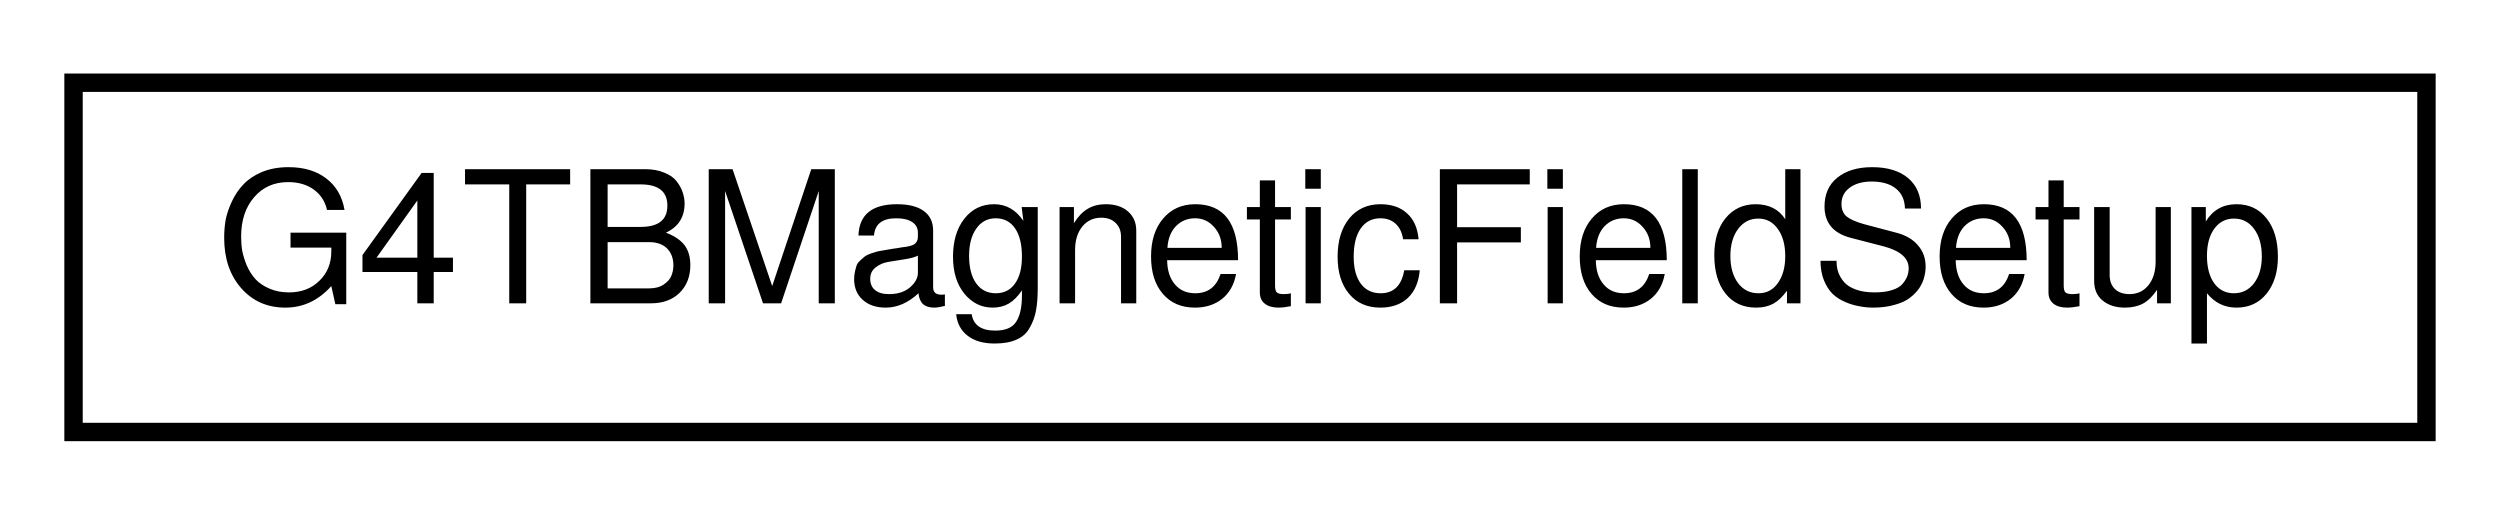
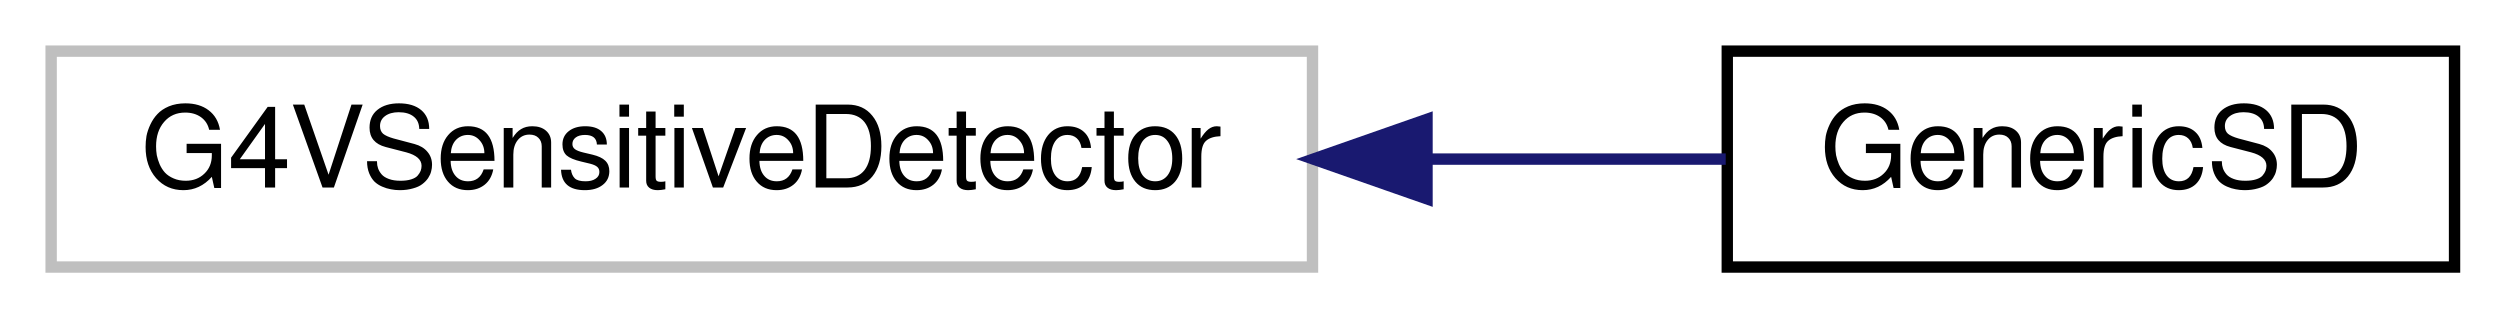
- <svg xmlns="http://www.w3.org/2000/svg" xmlns:xlink="http://www.w3.org/1999/xlink" width="136pt" height="28pt" viewBox="0.00 0.00 136.00 28.00">
+ <svg xmlns="http://www.w3.org/2000/svg" xmlns:xlink="http://www.w3.org/1999/xlink" width="220pt" height="28pt" viewBox="0.00 0.00 220.00 28.00">
  <g id="graph0" class="graph" transform="scale(1 1) rotate(0) translate(4 24)">
    <g id="node1" class="node">
-       <g id="a_node1">
-         <a xlink:href="d4/d2e/classG4TBMagneticFieldSetup.html" target="_top" xlink:title="G4TBMagneticFieldSetup">
-           <polygon fill="none" stroke="black" points="0,-0.5 0,-19.5 128,-19.5 128,-0.5 0,-0.5" />
-           <text text-anchor="middle" x="64" y="-7.5" font-family="FreeSans" font-size="10.00">G4TBMagneticFieldSetup</text>
+       <polygon fill="none" stroke="#bfbfbf" points="0.5,-0.5 0.5,-19.5 111.5,-19.5 111.5,-0.5 0.5,-0.5" />
+       <text text-anchor="middle" x="56" y="-7.5" font-family="FreeSans" font-size="10.00">G4VSensitiveDetector</text>
+     </g>
+     <g id="node2" class="node">
+       <g id="a_node2">
+         <a xlink:href="d4/d82/classGenericSD.html" target="_top" xlink:title="GenericSD">
+           <polygon fill="none" stroke="black" points="148,-0.5 148,-19.5 212,-19.5 212,-0.5 148,-0.5" />
+           <text text-anchor="middle" x="180" y="-7.5" font-family="FreeSans" font-size="10.00">GenericSD</text>
        </a>
      </g>
    </g>
+     <g id="edge1" class="edge">
+       <path fill="none" stroke="midnightblue" d="M121.815,-10C130.879,-10 139.83,-10 147.864,-10" />
+       <polygon fill="midnightblue" stroke="midnightblue" points="121.577,-6.5 111.577,-10 121.577,-13.5 121.577,-6.5" />
+     </g>
  </g>
</svg>
